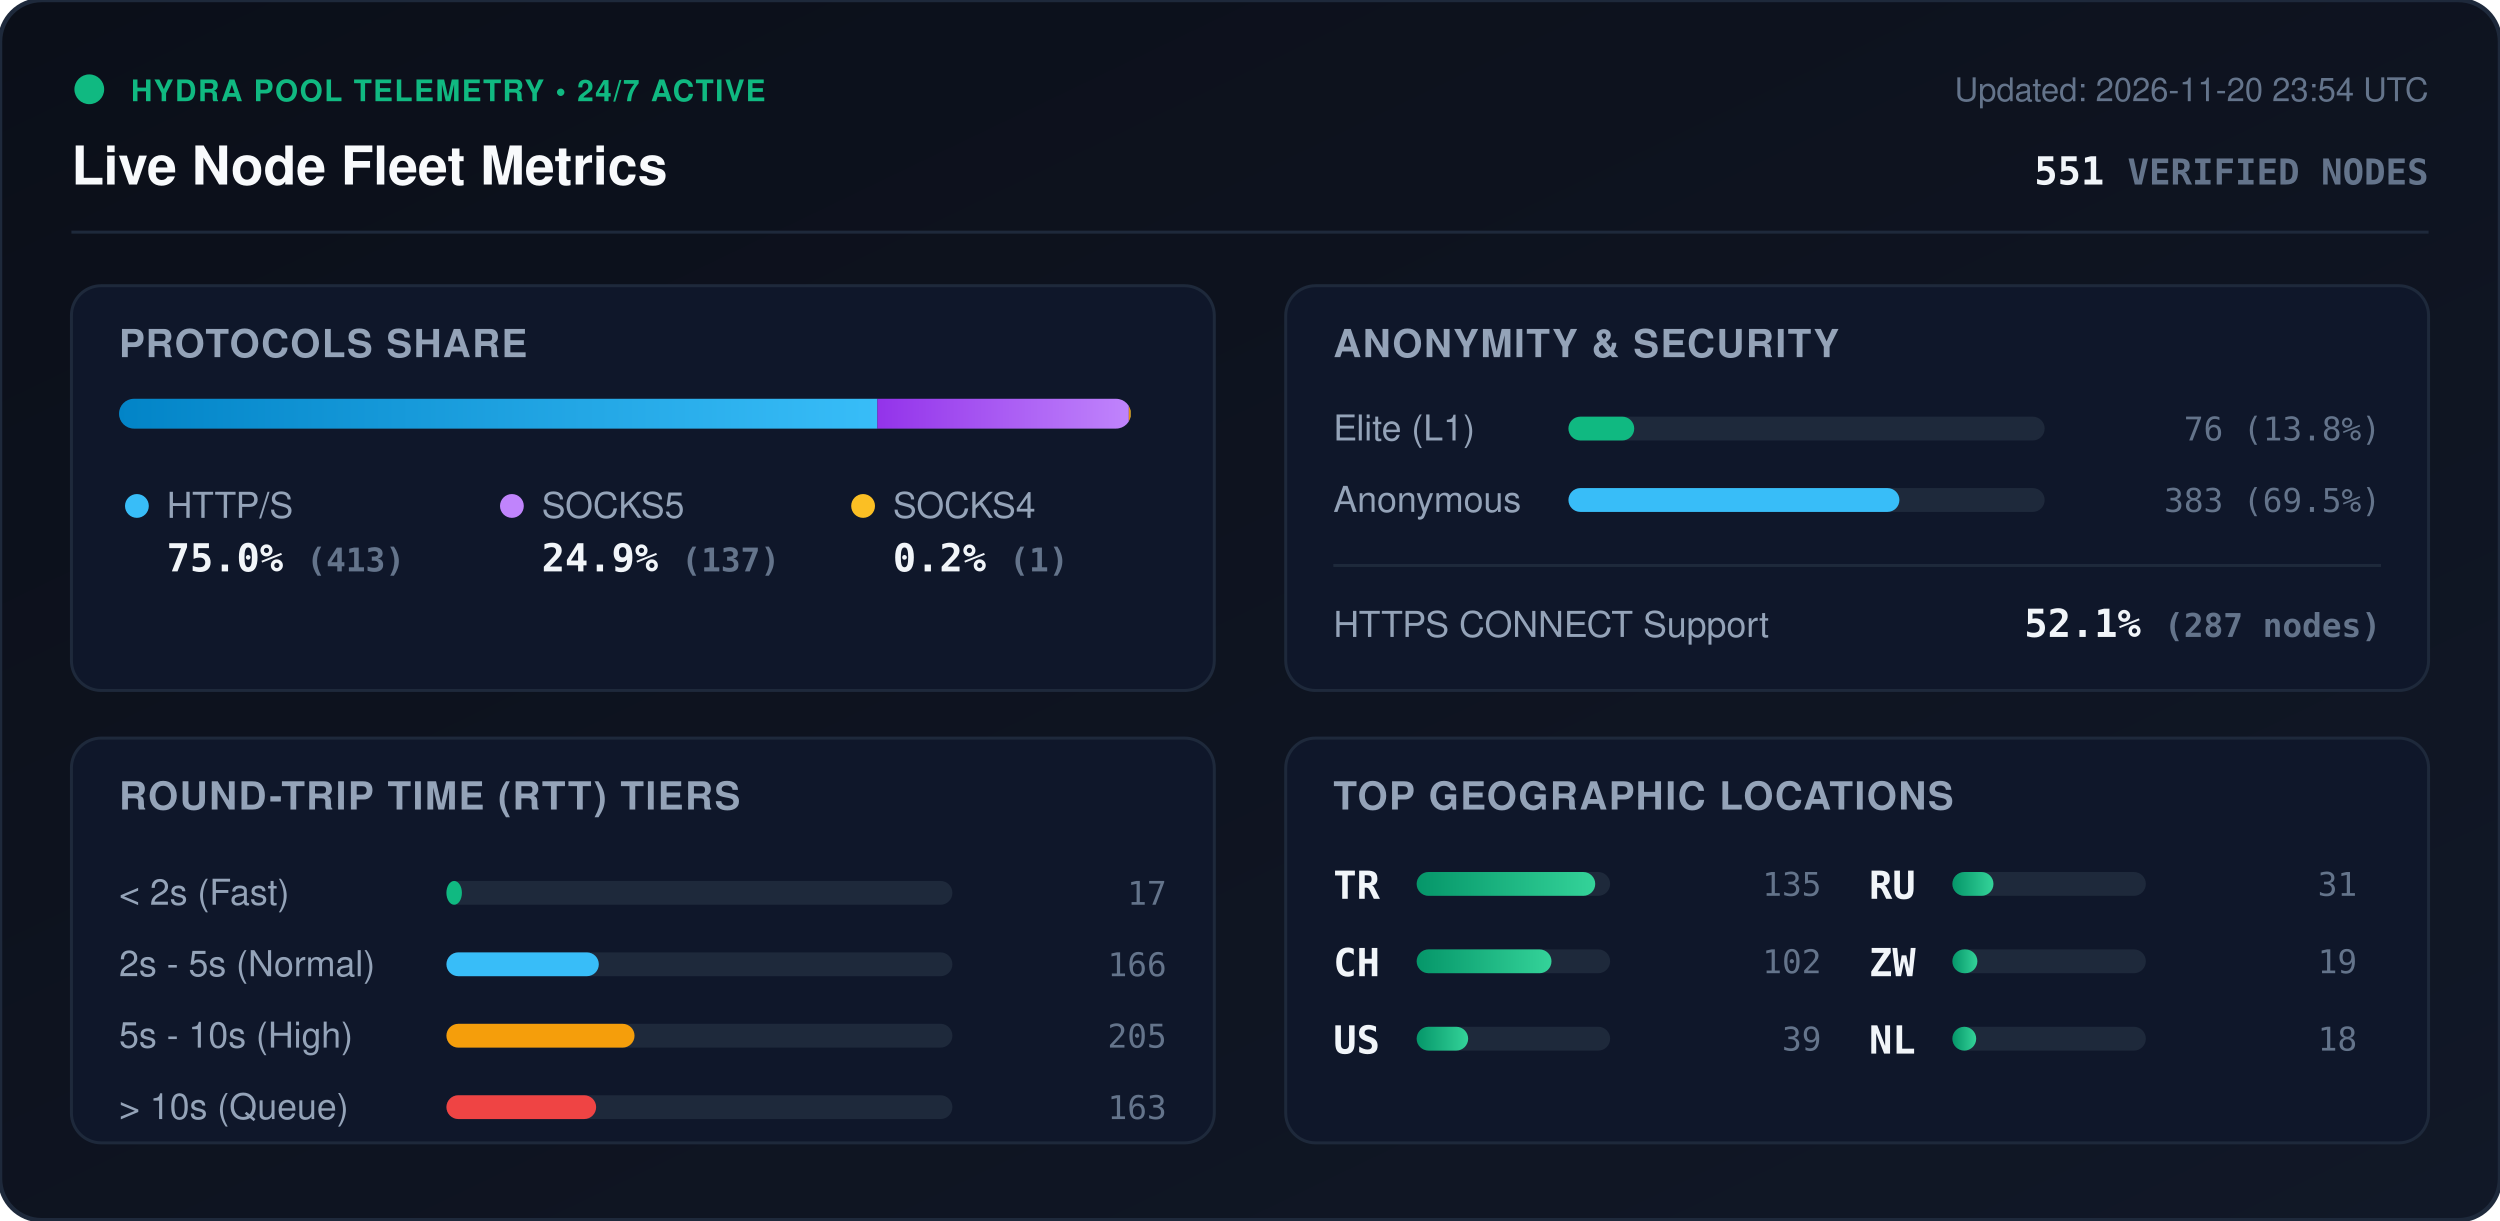
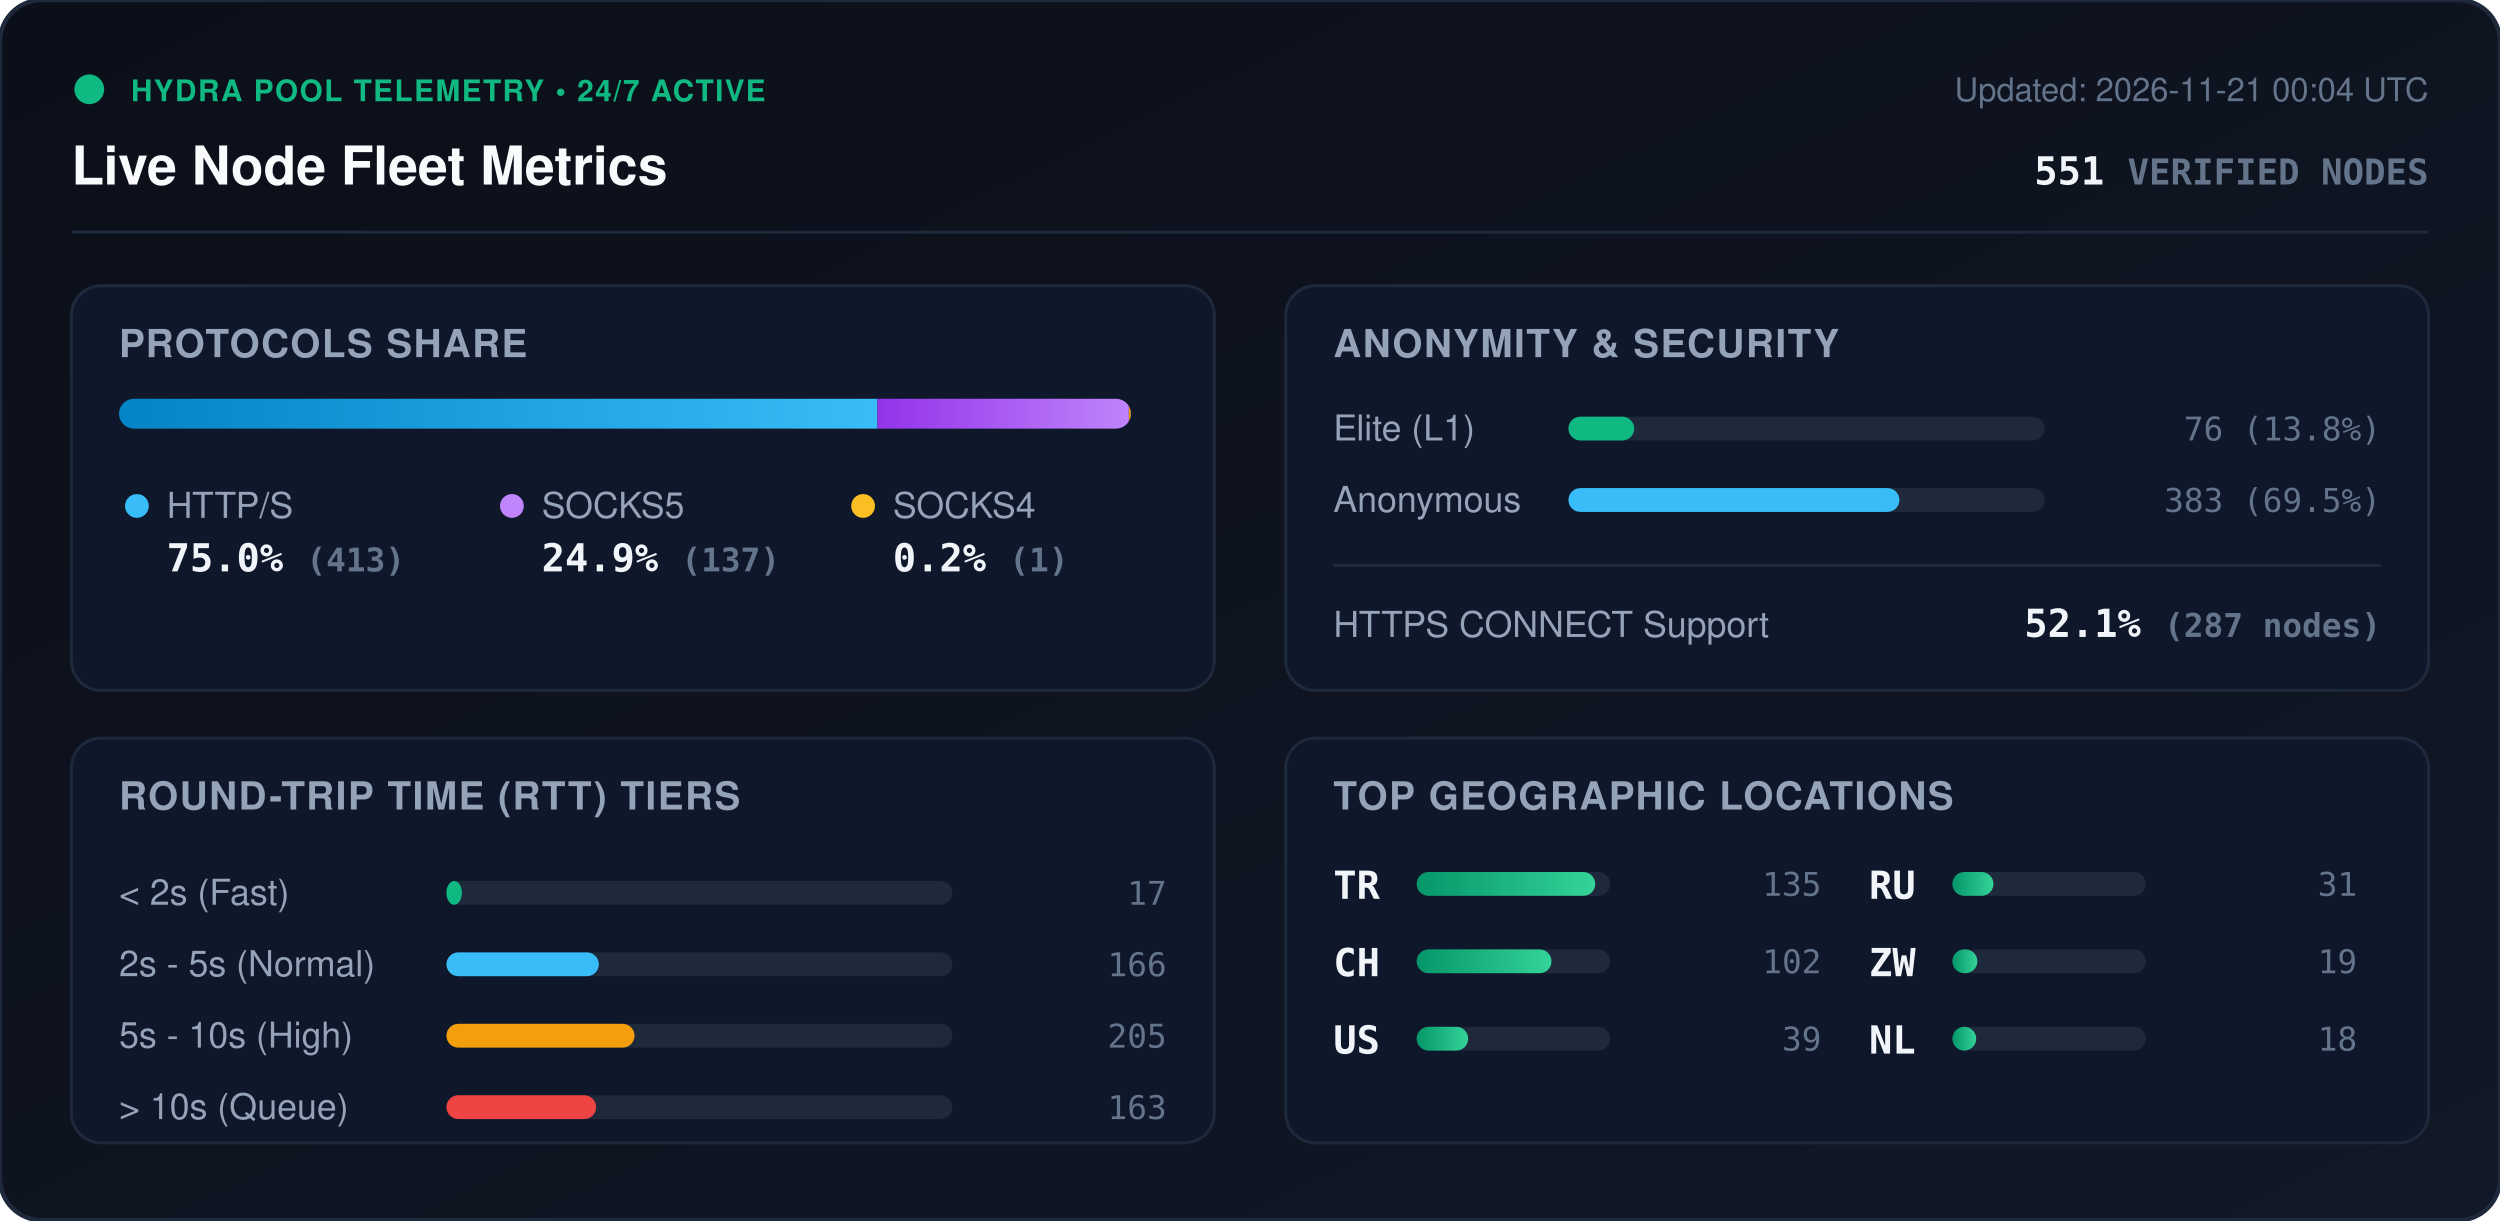
<svg xmlns="http://www.w3.org/2000/svg" viewBox="0 0 840 410" width="840" height="410" style="max-width: 100%; height: auto;">
  <defs>
    <linearGradient id="bg" x1="0%" y1="0%" x2="100%" y2="100%">
      <stop offset="0%" stop-color="#0b0f19" />
      <stop offset="100%" stop-color="#111827" />
    </linearGradient>
    <linearGradient id="bar-http" x1="0%" y1="0%" x2="100%" y2="0%">
      <stop offset="0%" stop-color="#0284c7" />
      <stop offset="100%" stop-color="#38bdf8" />
    </linearGradient>
    <linearGradient id="bar-socks5" x1="0%" y1="0%" x2="100%" y2="0%">
      <stop offset="0%" stop-color="#9333ea" />
      <stop offset="100%" stop-color="#c084fc" />
    </linearGradient>
    <linearGradient id="bar-socks4" x1="0%" y1="0%" x2="100%" y2="0%">
      <stop offset="0%" stop-color="#d97706" />
      <stop offset="100%" stop-color="#fbbf24" />
    </linearGradient>
    <linearGradient id="bar-green" x1="0%" y1="0%" x2="100%" y2="0%">
      <stop offset="0%" stop-color="#059669" />
      <stop offset="100%" stop-color="#34d399" />
    </linearGradient>
    <clipPath id="prog-track-clip">
      <rect width="340.0" height="10" rx="5" />
    </clipPath>
    <style>
      .title { font: 700 18px -apple-system, BlinkMacSystemFont, 'Segoe UI', Helvetica, Arial, sans-serif; fill: #f8fafc; }
      .sub { font: 500 11px -apple-system, BlinkMacSystemFont, 'Segoe UI', Helvetica, Arial, sans-serif; fill: #64748b; }
      .section-hdr { font: 600 13px -apple-system, BlinkMacSystemFont, 'Segoe UI', Helvetica, Arial, sans-serif; fill: #94a3b8; letter-spacing: 0.5px; }
      .metric-val { font: 700 13px -apple-system, BlinkMacSystemFont, 'Segoe UI', Helvetica, Arial, sans-serif; fill: #f1f5f9; }
      .metric-lbl { font: 500 12px -apple-system, BlinkMacSystemFont, 'Segoe UI', Helvetica, Arial, sans-serif; fill: #94a3b8; }
      .badge-txt { font: 700 10px -apple-system, BlinkMacSystemFont, 'Segoe UI', Helvetica, Arial, sans-serif; fill: #10b981; letter-spacing: 0.5px; }
      .mono { font-family: ui-monospace, SFMono-Regular, Menlo, Monaco, Consolas, monospace; }
      .pulse { animation: beacon 2s infinite ease-in-out; }
      @keyframes beacon { 0%, 100% { opacity: 1; } 50% { opacity: 0.35; } }
    </style>
  </defs>
  <rect width="840" height="410" rx="14" fill="url(#bg)" stroke="#1e293b" stroke-width="1.5" />
  <g transform="translate(24, 24)">
    <circle cx="6" cy="6" r="5" fill="#10b981" class="pulse" />
    <text x="20" y="10" class="badge-txt">HYDRA POOL TELEMETRY • 24/7 ACTIVE</text>
    <text x="0" y="38" class="title">Live Node Fleet Metrics</text>
-     <text x="792" y="10" text-anchor="end" class="sub">Updated: 2026-11-20 23:54 UTC</text>
+     <text x="792" y="10" text-anchor="end" class="sub">Updated: 2026-11-21 00:04 UTC</text>
    <text x="792" y="38" text-anchor="end" class="metric-val mono" fill="#38bdf8">551 <tspan font-size="12" fill="#64748b">VERIFIED NODES</tspan>
    </text>
  </g>
  <line x1="24" y1="78" x2="816" y2="78" stroke="#1e293b" stroke-width="1" />
  <g transform="translate(24, 96)">
    <rect width="384" height="136" rx="10" fill="#0f172a" stroke="#1e293b" />
    <text x="16" y="24" class="section-hdr">PROTOCOLS SHARE</text>
    <g transform="translate(16, 38)">
      <rect width="340.0" height="10" rx="5" fill="#1e293b" />
      <g clip-path="url(#prog-track-clip)">
        <rect x="0" width="254.8" height="10" fill="url(#bar-http)" />
        <rect x="254.8" width="84.5" height="10" fill="url(#bar-socks5)" />
        <rect x="339.3" width="0.6" height="10" fill="url(#bar-socks4)" />
      </g>
    </g>
    <g transform="translate(16, 68)">
      <circle cx="6" cy="6" r="4" fill="#38bdf8" />
      <text x="16" y="10" class="metric-lbl">HTTP/S</text>
      <text x="16" y="28" class="metric-val mono">75.0% <tspan font-size="11" fill="#64748b">(413)</tspan>
      </text>
      <circle cx="132" cy="6" r="4" fill="#c084fc" />
      <text x="142" y="10" class="metric-lbl">SOCKS5</text>
      <text x="142" y="28" class="metric-val mono">24.9% <tspan font-size="11" fill="#64748b">(137)</tspan>
      </text>
      <circle cx="250" cy="6" r="4" fill="#fbbf24" />
      <text x="260" y="10" class="metric-lbl">SOCKS4</text>
      <text x="260" y="28" class="metric-val mono">0.2% <tspan font-size="11" fill="#64748b">(1)</tspan>
      </text>
    </g>
  </g>
  <g transform="translate(432, 96)">
    <rect width="384" height="136" rx="10" fill="#0f172a" stroke="#1e293b" />
    <text x="16" y="24" class="section-hdr">ANONYMITY &amp; SECURITY</text>
    <text x="16" y="52" class="metric-lbl">Elite (L1)</text>
    <rect x="95" y="44" width="160" height="8" rx="4" fill="#1e293b" />
    <rect x="95" y="44" width="22.1" height="8" rx="4" fill="#10b981" />
    <text x="368" y="52" text-anchor="end" class="mono sub" fill="#e2e8f0">76 (13.8%)</text>
    <text x="16" y="76" class="metric-lbl">Anonymous</text>
    <rect x="95" y="68" width="160" height="8" rx="4" fill="#1e293b" />
    <rect x="95" y="68" width="111.2" height="8" rx="4" fill="#38bdf8" />
    <text x="368" y="76" text-anchor="end" class="mono sub" fill="#e2e8f0">383 (69.5%)</text>
    <line x1="16" y1="94" x2="368" y2="94" stroke="#1e293b" stroke-width="1" />
    <text x="16" y="118" class="metric-lbl">HTTPS CONNECT Support</text>
    <text x="368" y="118" text-anchor="end" class="metric-val mono" fill="#34d399">52.1% <tspan font-size="11" fill="#64748b">(287 nodes)</tspan>
    </text>
  </g>
  <g transform="translate(24, 248)">
    <rect width="384" height="136" rx="10" fill="#0f172a" stroke="#1e293b" />
    <text x="16" y="24" class="section-hdr">ROUND-TRIP TIME (RTT) TIERS</text>
    <g transform="translate(16, 42)">
      <text x="0" y="14" class="metric-lbl">&lt; 2s (Fast)</text>
      <rect x="110" y="6" width="170" height="8" rx="4" fill="#1e293b" />
      <rect x="110" y="6" width="5.2" height="8" rx="4" fill="#10b981" />
      <text x="352" y="14" text-anchor="end" class="mono sub">17</text>
      <text x="0" y="38" class="metric-lbl">2s - 5s (Normal)</text>
      <rect x="110" y="30" width="170" height="8" rx="4" fill="#1e293b" />
      <rect x="110" y="30" width="51.2" height="8" rx="4" fill="#38bdf8" />
      <text x="352" y="38" text-anchor="end" class="mono sub">166</text>
      <text x="0" y="62" class="metric-lbl">5s - 10s (High)</text>
      <rect x="110" y="54" width="170" height="8" rx="4" fill="#1e293b" />
      <rect x="110" y="54" width="63.2" height="8" rx="4" fill="#f59e0b" />
      <text x="352" y="62" text-anchor="end" class="mono sub">205</text>
      <text x="0" y="86" class="metric-lbl">&gt; 10s (Queue)</text>
      <rect x="110" y="78" width="170" height="8" rx="4" fill="#1e293b" />
      <rect x="110" y="78" width="50.3" height="8" rx="4" fill="#ef4444" />
      <text x="352" y="86" text-anchor="end" class="mono sub">163</text>
    </g>
  </g>
  <g transform="translate(432, 248)">
    <rect width="384" height="136" rx="10" fill="#0f172a" stroke="#1e293b" />
    <text x="16" y="24" class="section-hdr">TOP GEOGRAPHIC LOCATIONS</text>
    <g transform="translate(16, 42)">
      <g transform="translate(0, 0)">
        <text x="0" y="12" class="mono metric-val" font-size="12">TR</text>
        <rect x="28" y="3" width="65" height="8" rx="4" fill="#1e293b" />
        <rect x="28" y="3" width="60.0" height="8" rx="4" fill="url(#bar-green)" />
        <text x="164" y="11" text-anchor="end" class="mono sub">135</text>
      </g>
      <g transform="translate(0, 26)">
        <text x="0" y="12" class="mono metric-val" font-size="12">CH</text>
        <rect x="28" y="3" width="65" height="8" rx="4" fill="#1e293b" />
        <rect x="28" y="3" width="45.3" height="8" rx="4" fill="url(#bar-green)" />
        <text x="164" y="11" text-anchor="end" class="mono sub">102</text>
      </g>
      <g transform="translate(0, 52)">
        <text x="0" y="12" class="mono metric-val" font-size="12">US</text>
        <rect x="28" y="3" width="65" height="8" rx="4" fill="#1e293b" />
        <rect x="28" y="3" width="17.3" height="8" rx="4" fill="url(#bar-green)" />
        <text x="164" y="11" text-anchor="end" class="mono sub">39</text>
      </g>
      <g transform="translate(180, 0)">
        <text x="0" y="12" class="mono metric-val" font-size="12">RU</text>
        <rect x="28" y="3" width="65" height="8" rx="4" fill="#1e293b" />
        <rect x="28" y="3" width="13.8" height="8" rx="4" fill="url(#bar-green)" />
        <text x="164" y="11" text-anchor="end" class="mono sub">31</text>
      </g>
      <g transform="translate(180, 26)">
        <text x="0" y="12" class="mono metric-val" font-size="12">ZW</text>
        <rect x="28" y="3" width="65" height="8" rx="4" fill="#1e293b" />
        <rect x="28" y="3" width="8.4" height="8" rx="4" fill="url(#bar-green)" />
        <text x="164" y="11" text-anchor="end" class="mono sub">19</text>
      </g>
      <g transform="translate(180, 52)">
        <text x="0" y="12" class="mono metric-val" font-size="12">NL</text>
        <rect x="28" y="3" width="65" height="8" rx="4" fill="#1e293b" />
        <rect x="28" y="3" width="8.0" height="8" rx="4" fill="url(#bar-green)" />
        <text x="164" y="11" text-anchor="end" class="mono sub">18</text>
      </g>
    </g>
  </g>
</svg>
